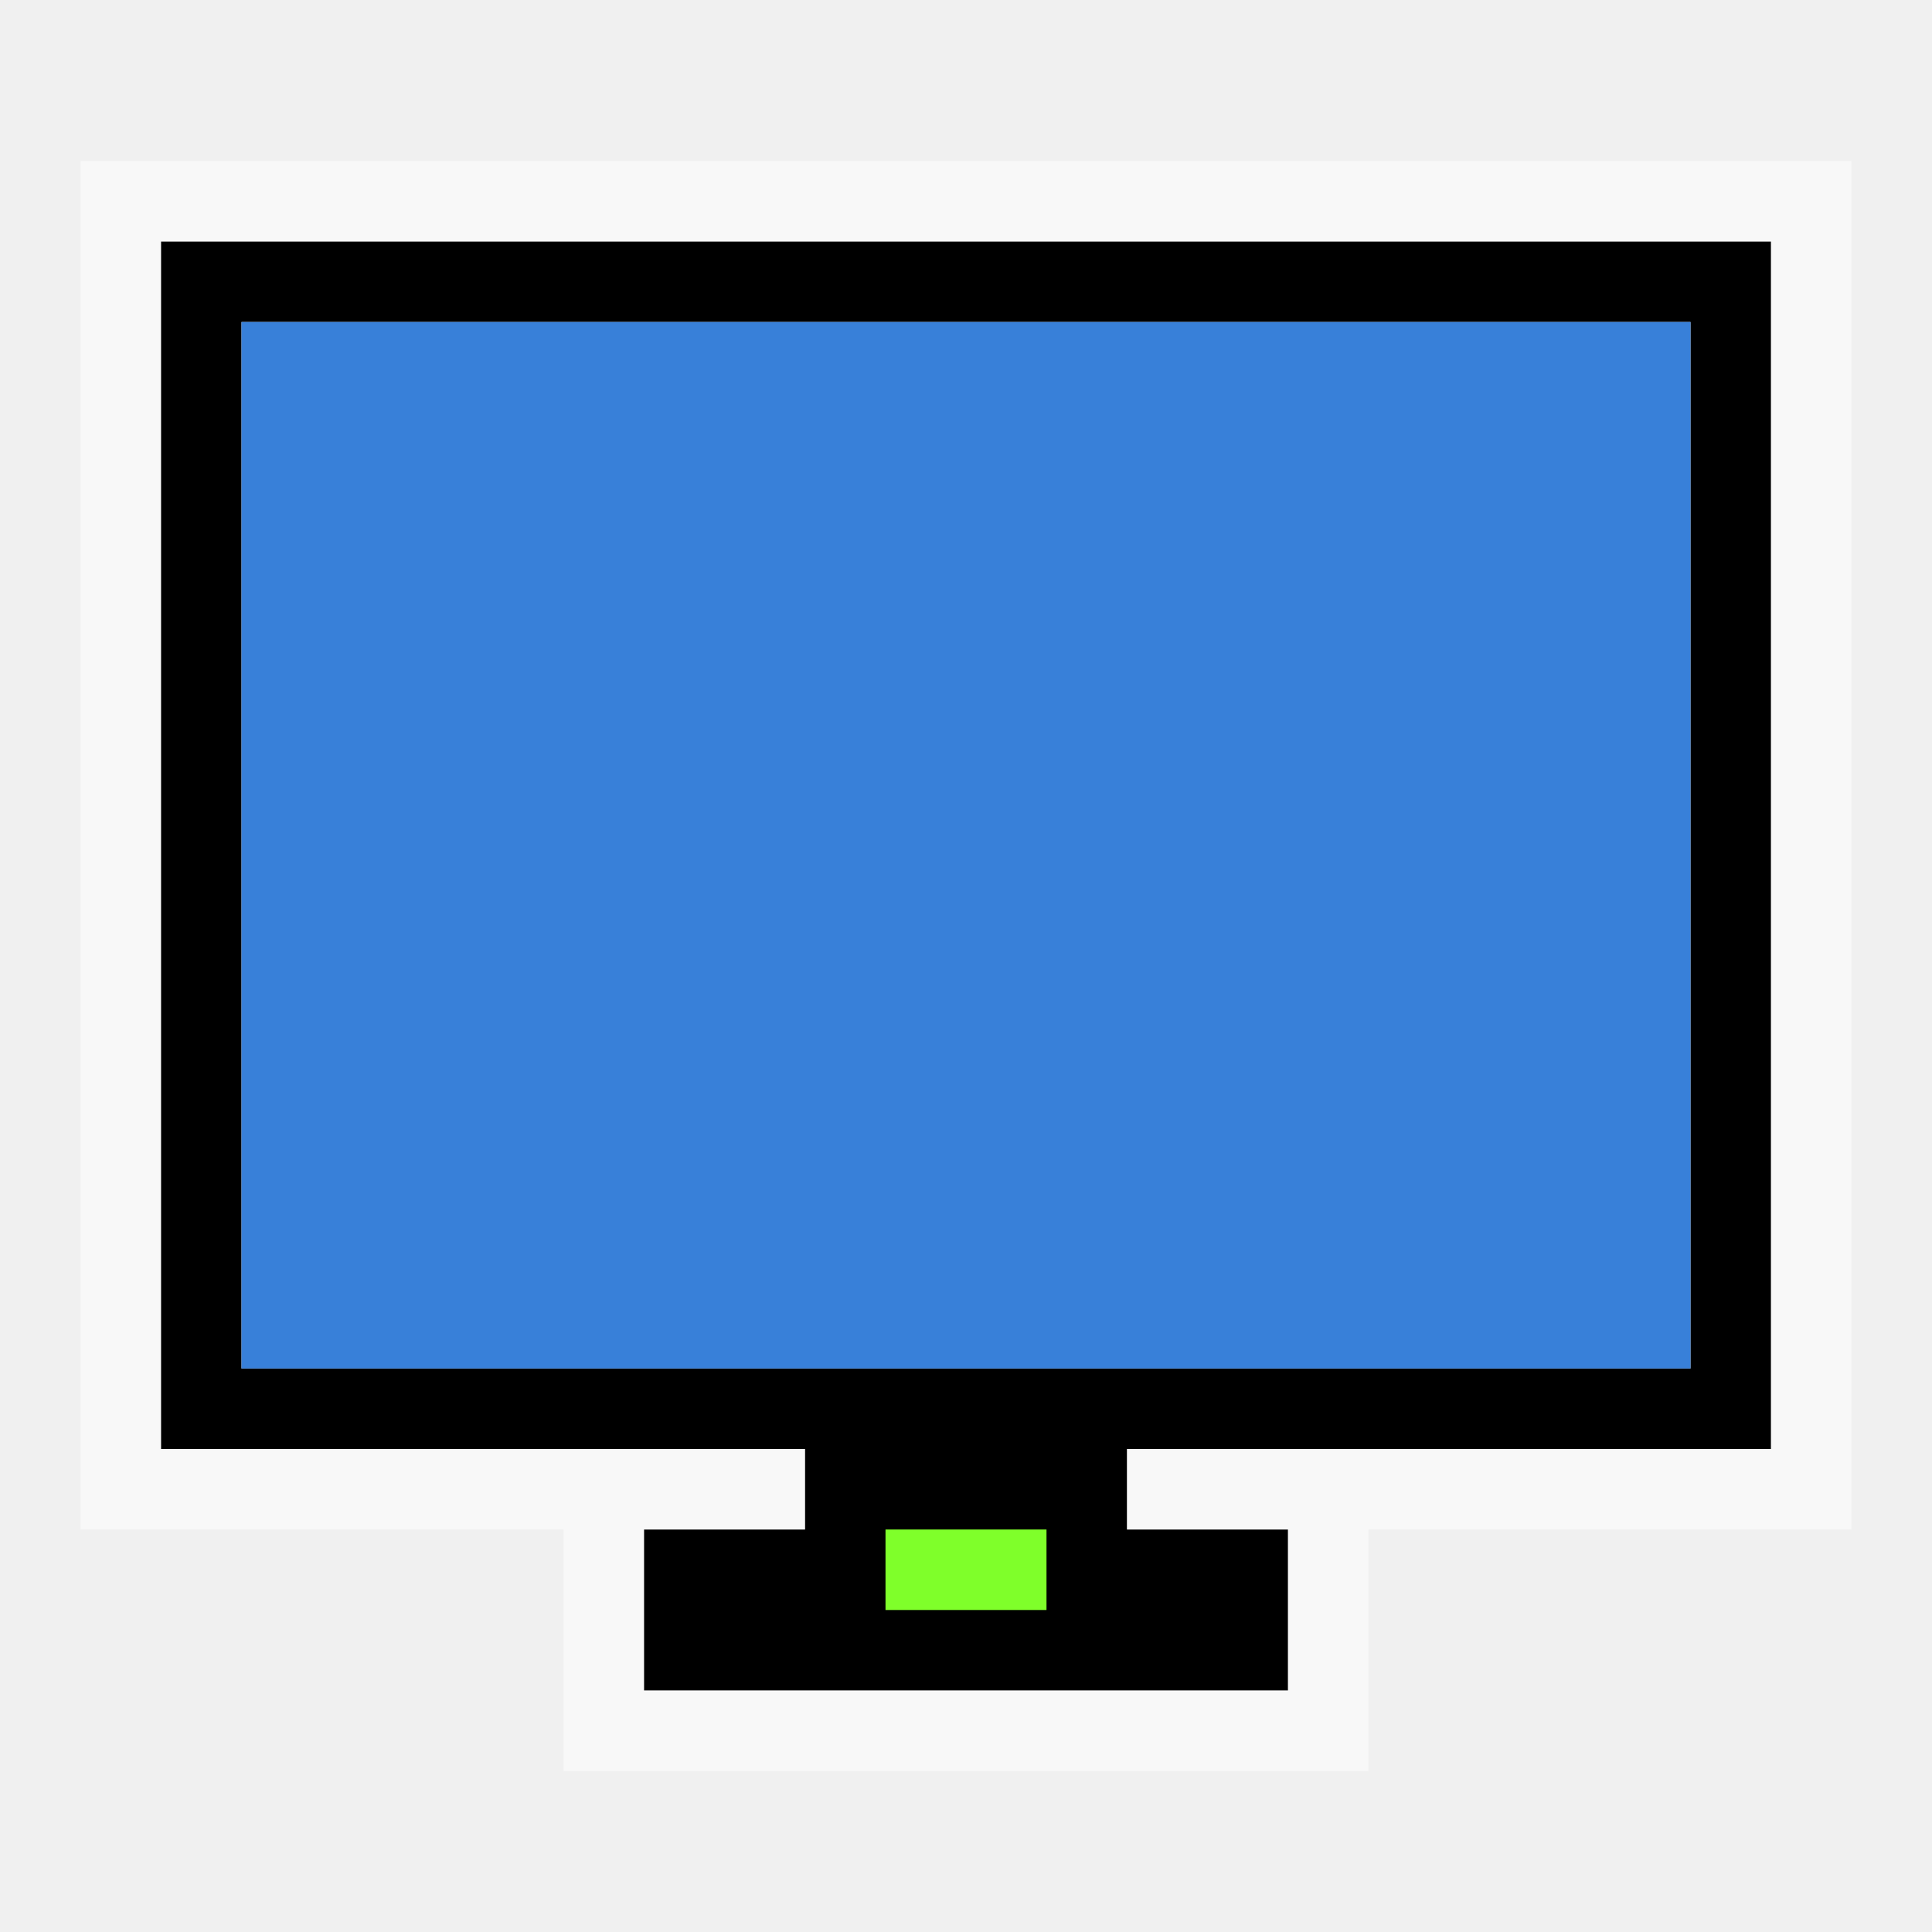
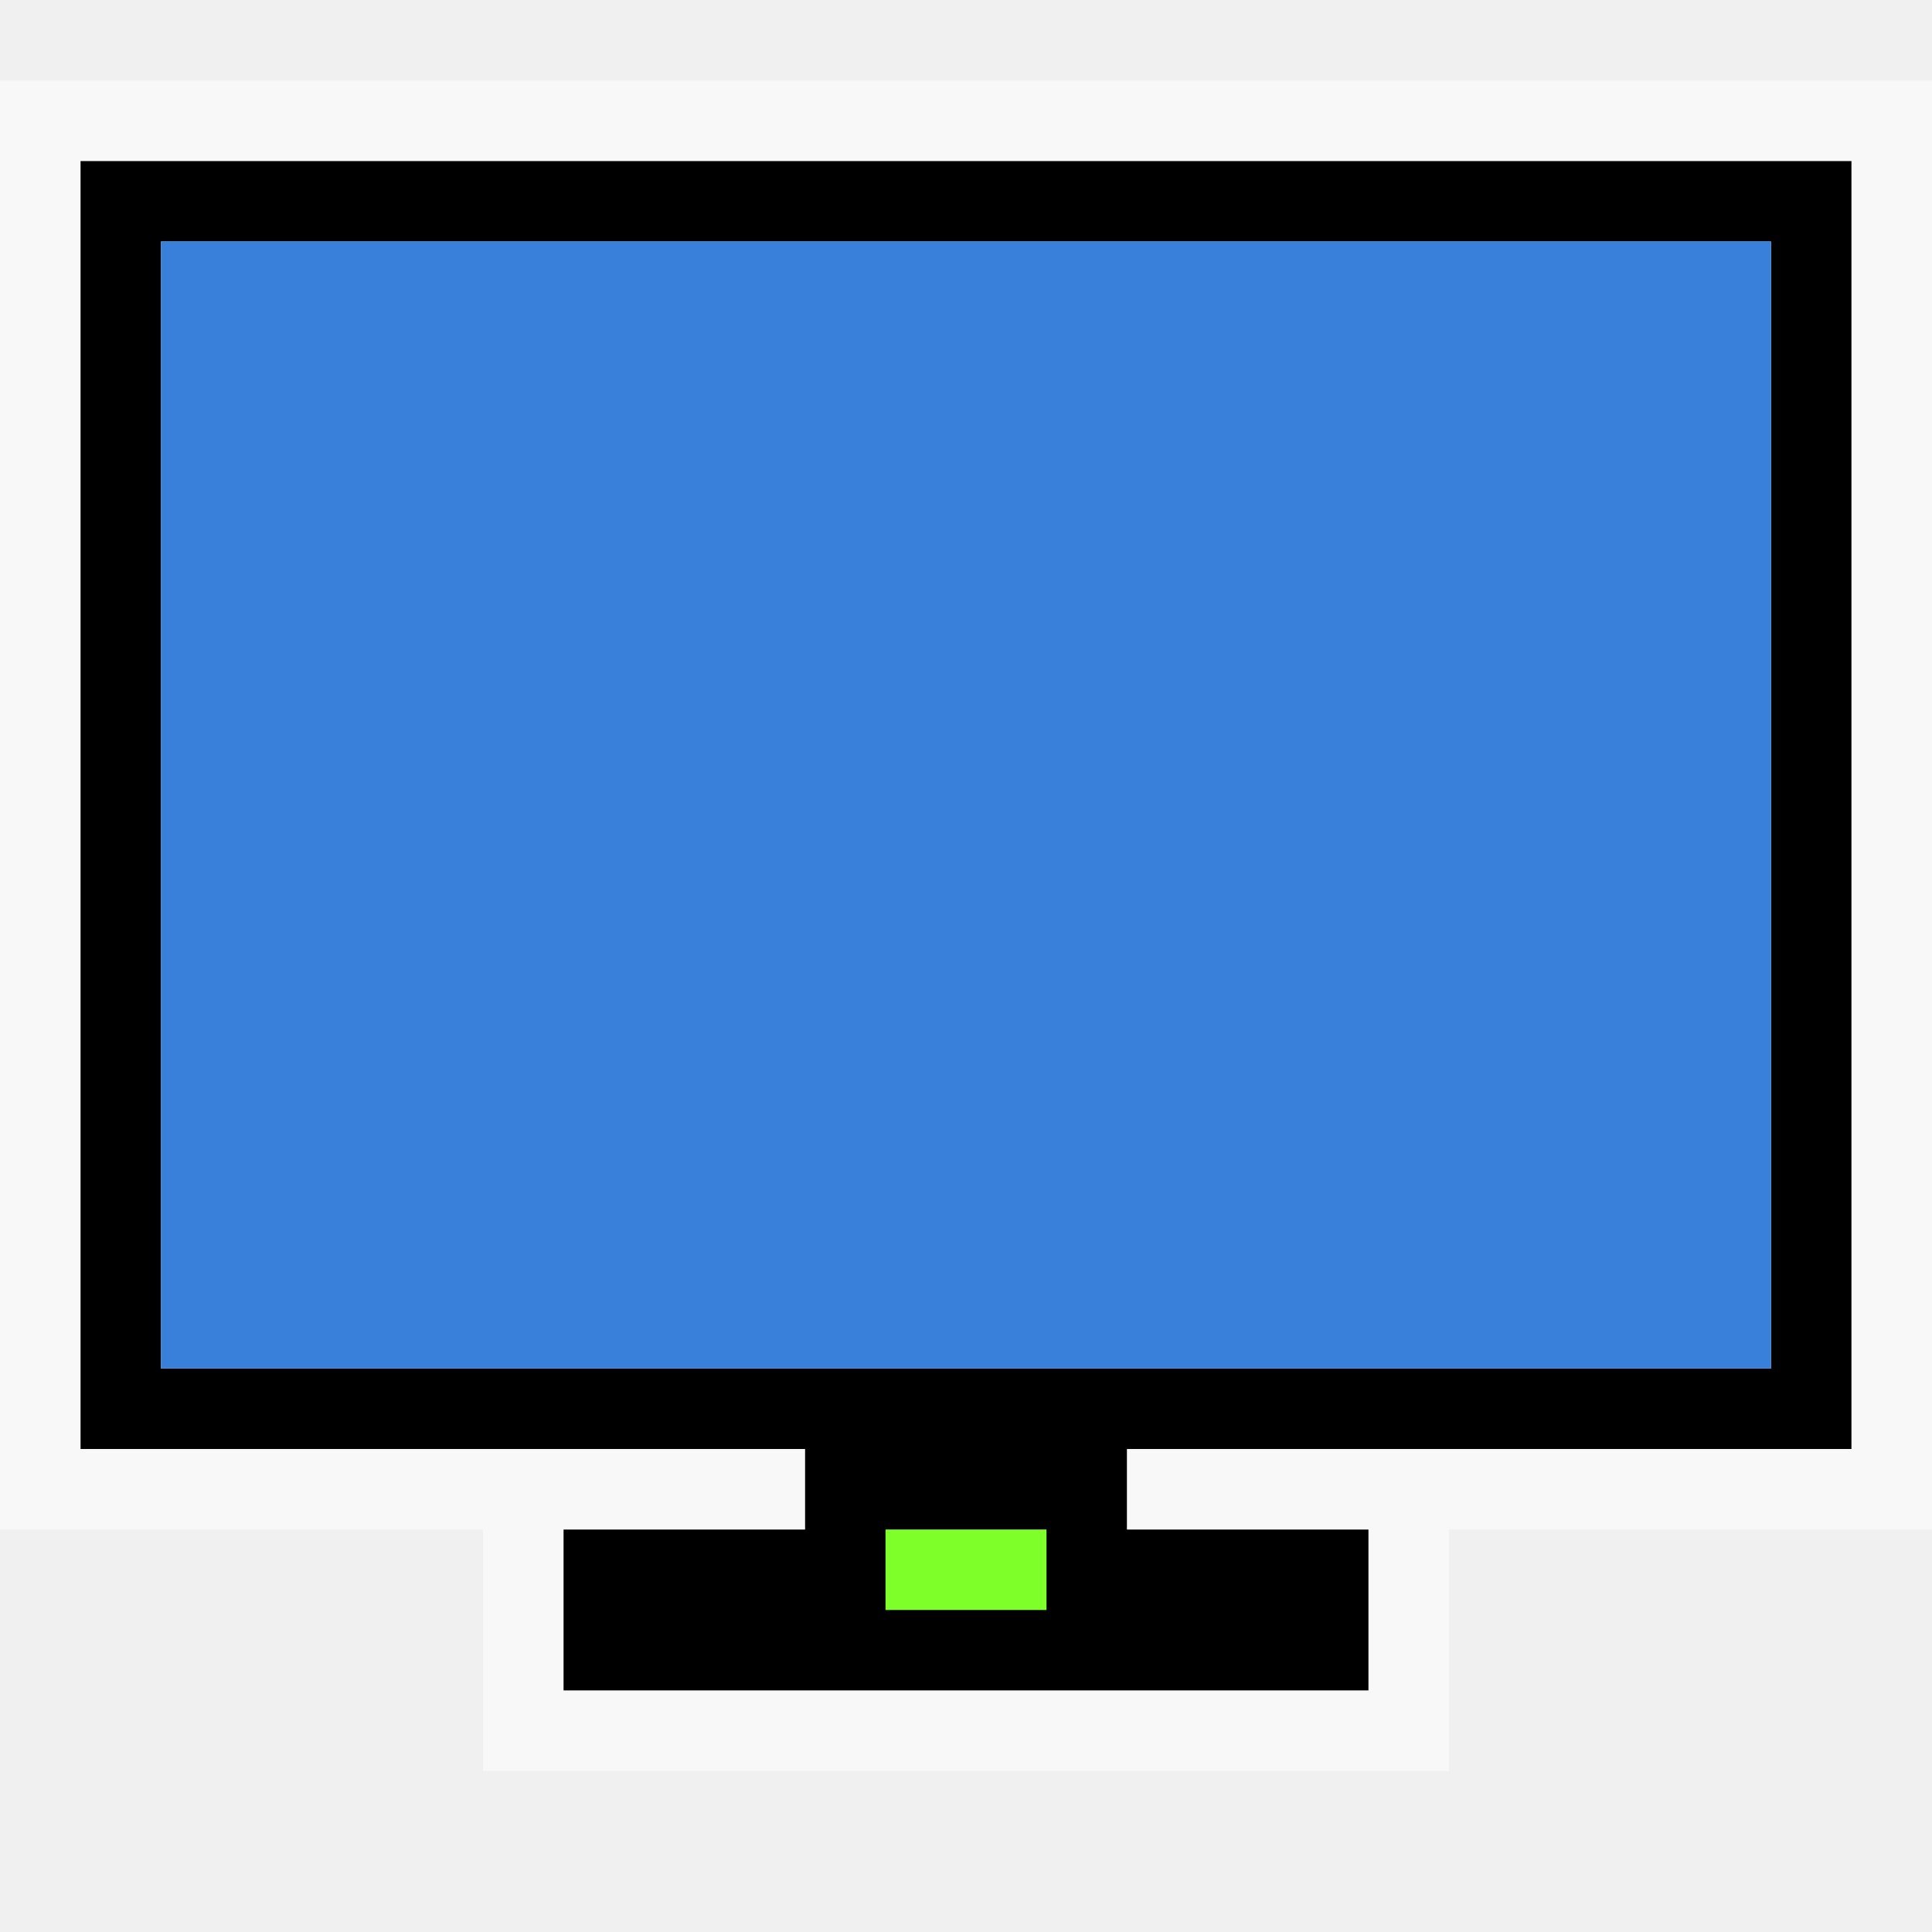
<svg xmlns="http://www.w3.org/2000/svg" width="24" version="1.1" viewBox="0 0 24 24" height="24">
-   <path style="color:#4d4d4d" d="m 2,3 v 15 h 8 v 1 H 8 v 2 h 8 v -2 h -2 v -1 h 8 V 3 Z M 3,4 H 21 V 17 H 3 Z" />
-   <path style="opacity:.5;fill:#fff;-inkscape-stroke:none;color:#000;stroke-width:1.177" d="m 1,2 v 17 h 9 V 18 H 2 V 3 h 20 v 15 h -8 v 1 h 9 V 2 Z m 6,17 v 3 h 10 v -3 h -1 v 2 H 8 v -2 z" />
-   <path style="fill:#3880d9;stroke-width:2.171" d="M 3,4 H 21 V 17 H 3 Z" />
+   <path style="color:#4d4d4d" d="m 1,2 v 16 h 9 v 1 H 7 v 2 h 10 v -2 h -3 v -1 h 9 V 2 Z M 2,3 H 22 V 17 H 2 Z" />
+   <path style="opacity:.5;fill:#fff;-inkscape-stroke:none;color:#000;stroke-width:1.177" d="M 0,1 V 19 H 10 V 18 H 1 V 2 h 22 v 16 h -9 v 1 H 24 V 1 Z m 6,18 v 3 h 12 v -3 h -1 v 2 H 7 v -2 z" />
+   <path style="fill:#3880d9;stroke-width:2.171" d="M 2,3 H 22 V 17 H 2 Z" />
  <path style="fill:#7fff2a;stroke-width:.53" d="m 11,19 h 2 v 1 h -2 z" />
</svg>
